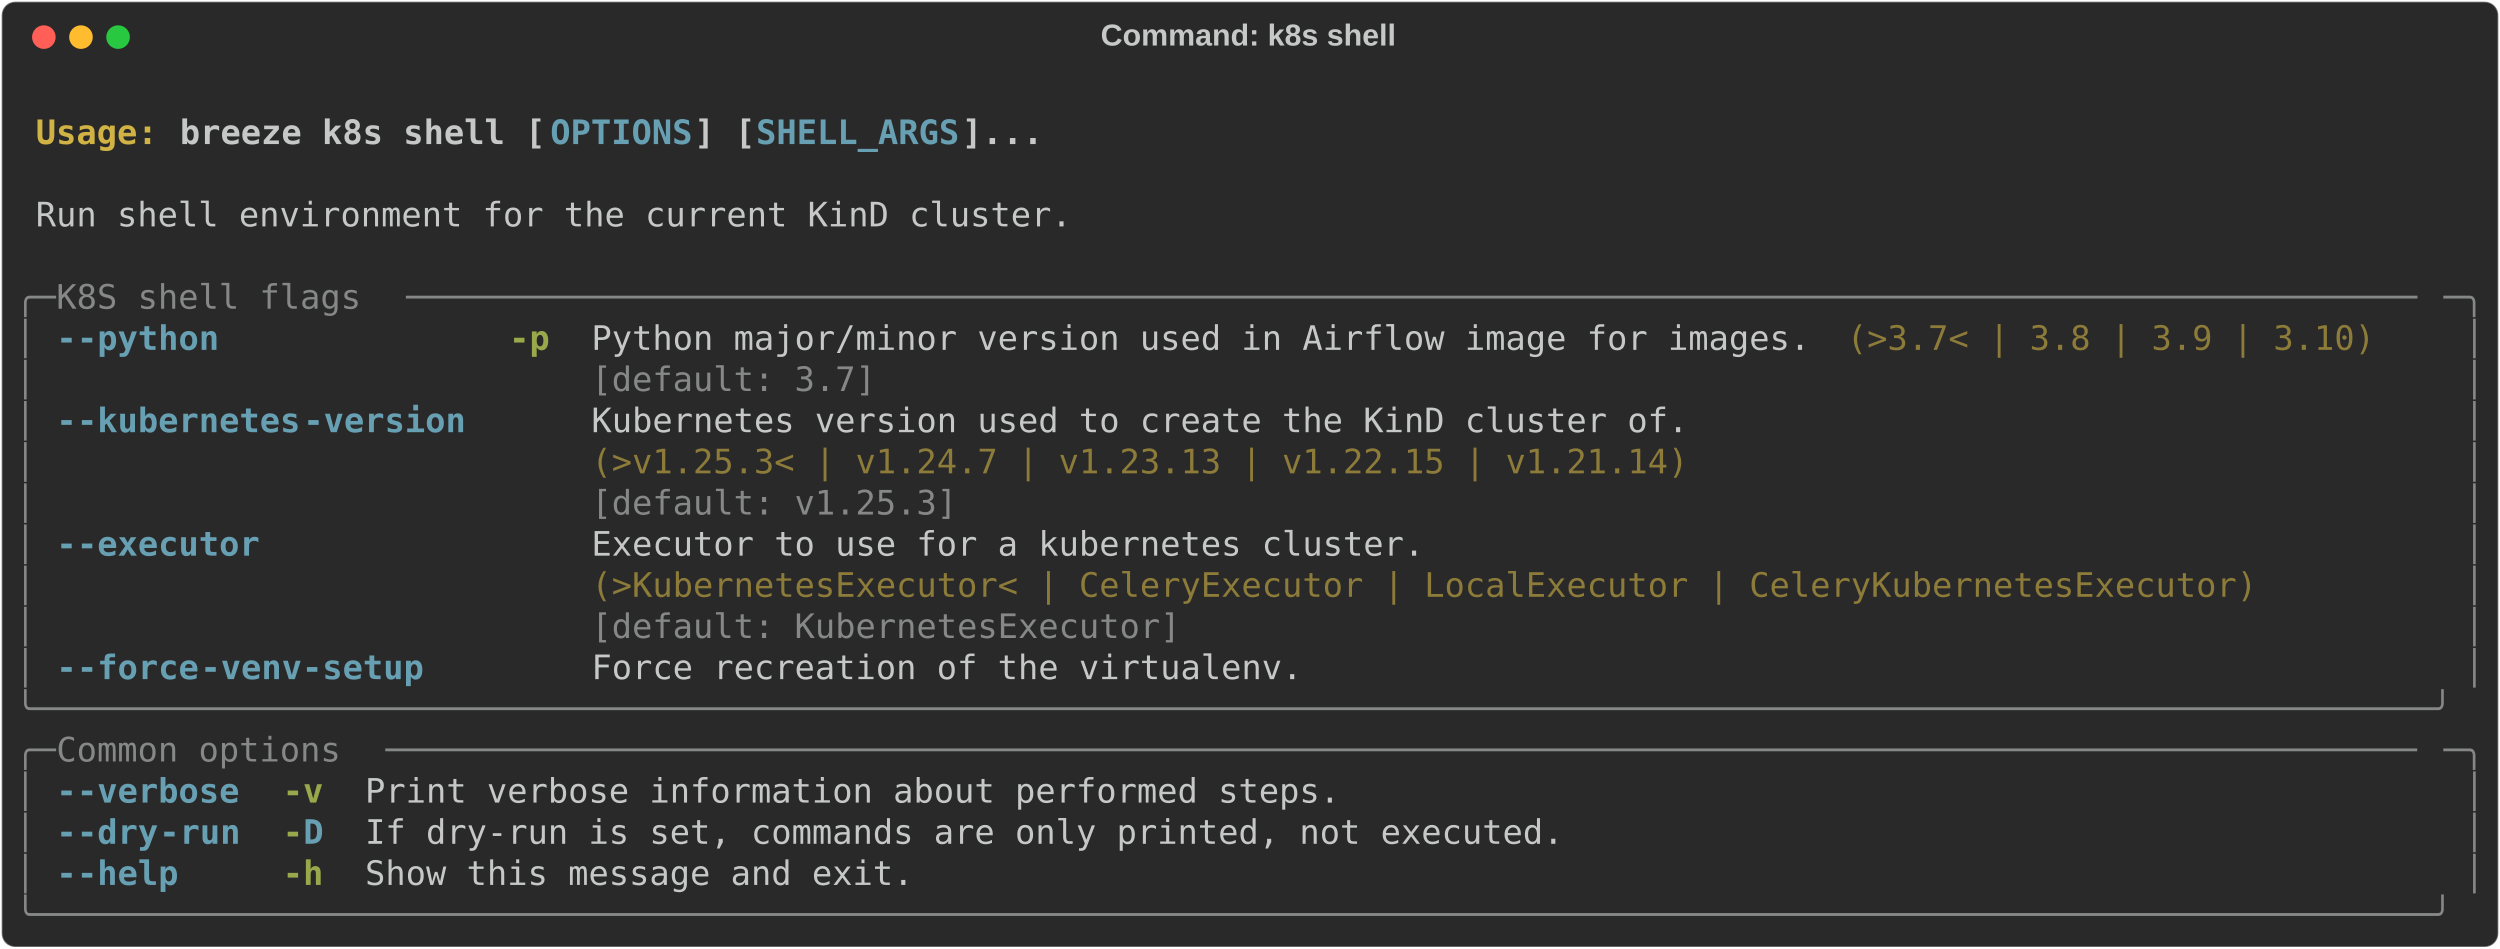
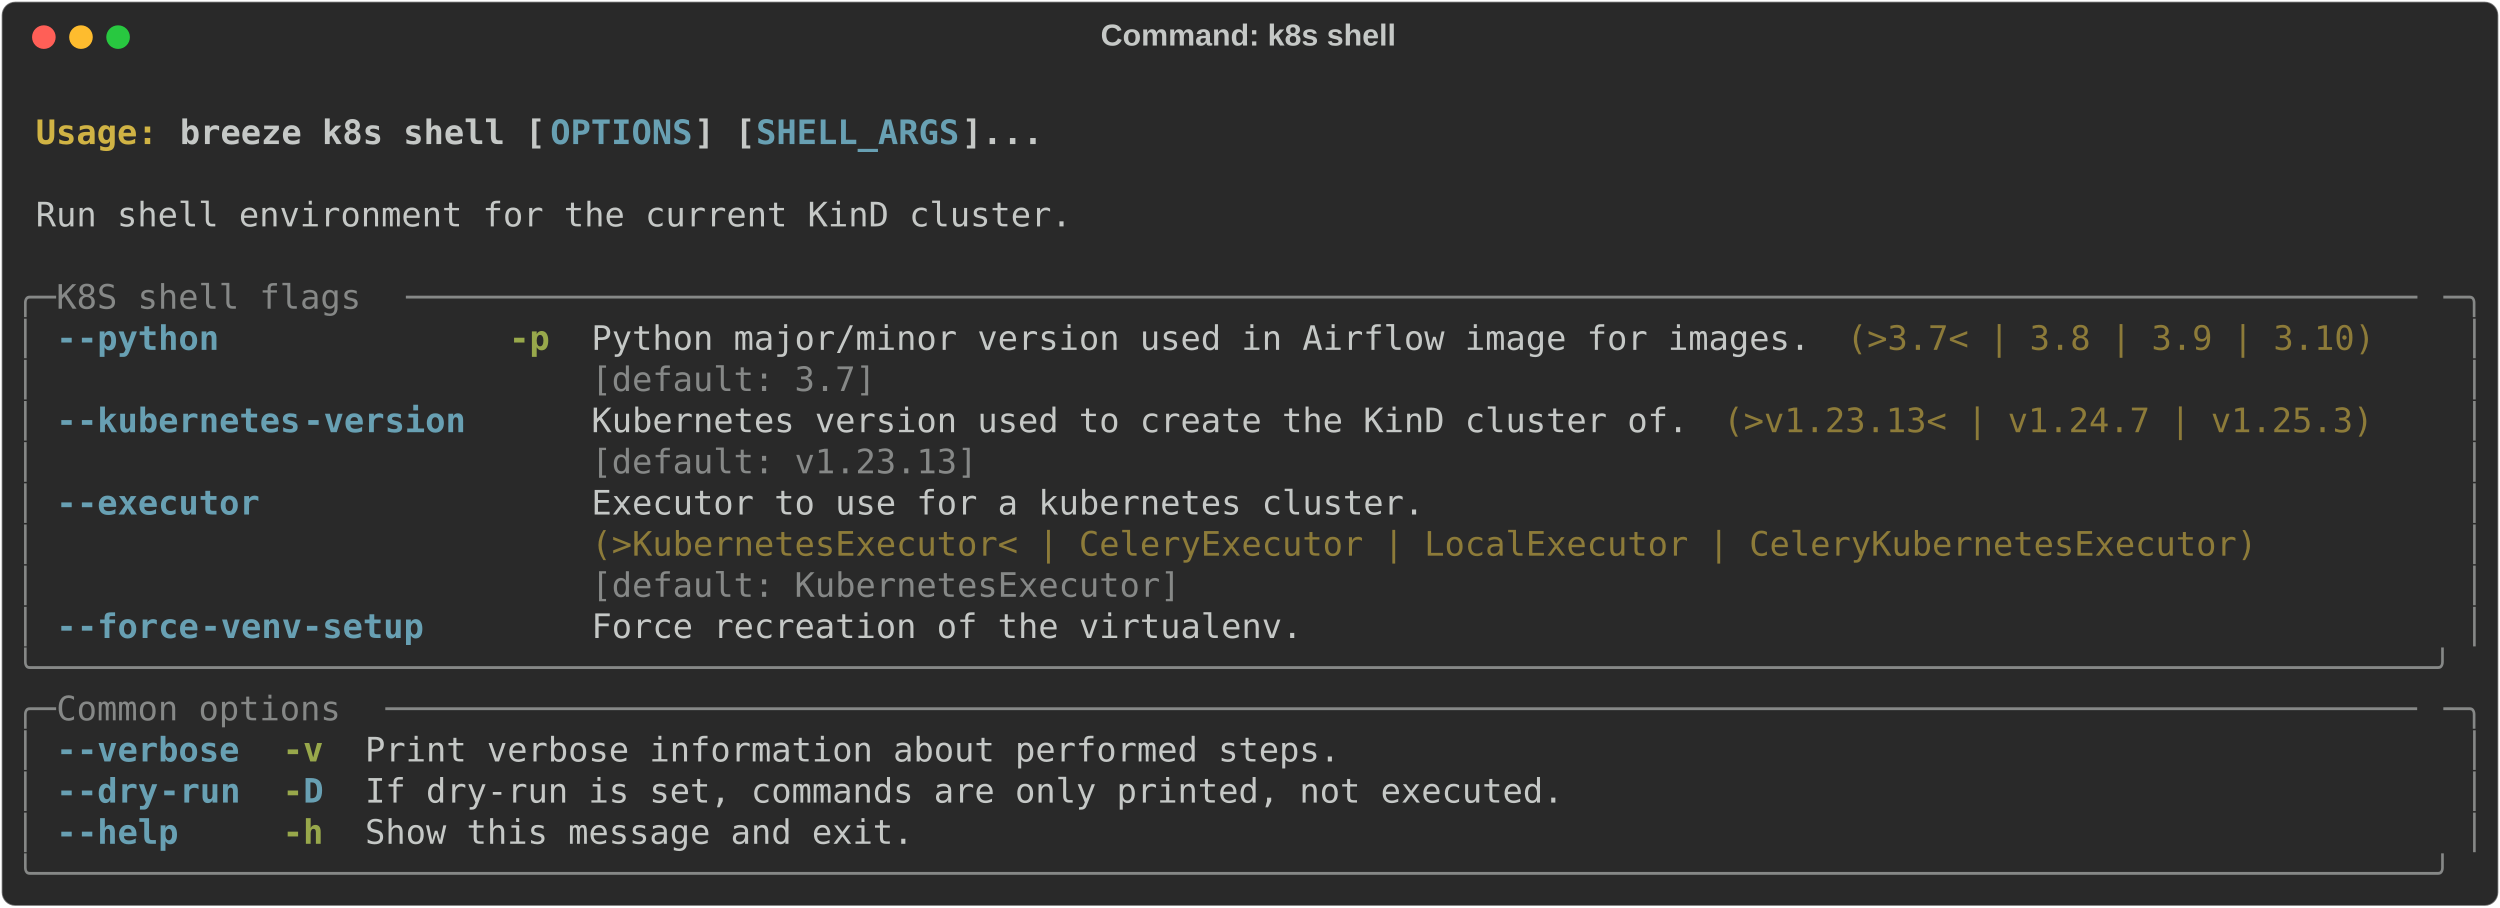
- <svg xmlns="http://www.w3.org/2000/svg" class="rich-terminal" viewBox="0 0 1482 562.4">
+ <svg xmlns="http://www.w3.org/2000/svg" class="rich-terminal" viewBox="0 0 1482 538.0">
  <style>

    @font-face {
        font-family: "Fira Code";
        src: local("FiraCode-Regular"),
                url("https://cdnjs.cloudflare.com/ajax/libs/firacode/6.2.0/woff2/FiraCode-Regular.woff2") format("woff2"),
                url("https://cdnjs.cloudflare.com/ajax/libs/firacode/6.2.0/woff/FiraCode-Regular.woff") format("woff");
        font-style: normal;
        font-weight: 400;
    }
    @font-face {
        font-family: "Fira Code";
        src: local("FiraCode-Bold"),
                url("https://cdnjs.cloudflare.com/ajax/libs/firacode/6.2.0/woff2/FiraCode-Bold.woff2") format("woff2"),
                url("https://cdnjs.cloudflare.com/ajax/libs/firacode/6.2.0/woff/FiraCode-Bold.woff") format("woff");
        font-style: bold;
        font-weight: 700;
    }

    .breeze-k8s-shell-matrix {
        font-family: Fira Code, monospace;
        font-size: 20px;
        line-height: 24.4px;
        font-variant-east-asian: full-width;
    }

    .breeze-k8s-shell-title {
        font-size: 18px;
        font-weight: bold;
        font-family: arial;
    }

    .breeze-k8s-shell-r1 { fill: #c5c8c6;font-weight: bold }
.breeze-k8s-shell-r2 { fill: #c5c8c6 }
.breeze-k8s-shell-r3 { fill: #d0b344;font-weight: bold }
.breeze-k8s-shell-r4 { fill: #68a0b3;font-weight: bold }
.breeze-k8s-shell-r5 { fill: #868887 }
.breeze-k8s-shell-r6 { fill: #98a84b;font-weight: bold }
.breeze-k8s-shell-r7 { fill: #8d7b39 }
    </style>
  <defs>
    <clipPath id="breeze-k8s-shell-clip-terminal">
-       <rect x="0" y="0" width="1463.0" height="511.4" />
+       <rect x="0" y="0" width="1463.0" height="487.0" />
    </clipPath>
    <clipPath id="breeze-k8s-shell-line-0">
      <rect x="0" y="1.5" width="1464" height="24.65" />
    </clipPath>
    <clipPath id="breeze-k8s-shell-line-1">
      <rect x="0" y="25.9" width="1464" height="24.65" />
    </clipPath>
    <clipPath id="breeze-k8s-shell-line-2">
      <rect x="0" y="50.3" width="1464" height="24.65" />
    </clipPath>
    <clipPath id="breeze-k8s-shell-line-3">
      <rect x="0" y="74.7" width="1464" height="24.65" />
    </clipPath>
    <clipPath id="breeze-k8s-shell-line-4">
      <rect x="0" y="99.1" width="1464" height="24.65" />
    </clipPath>
    <clipPath id="breeze-k8s-shell-line-5">
      <rect x="0" y="123.5" width="1464" height="24.65" />
    </clipPath>
    <clipPath id="breeze-k8s-shell-line-6">
      <rect x="0" y="147.9" width="1464" height="24.65" />
    </clipPath>
    <clipPath id="breeze-k8s-shell-line-7">
      <rect x="0" y="172.3" width="1464" height="24.65" />
    </clipPath>
    <clipPath id="breeze-k8s-shell-line-8">
      <rect x="0" y="196.7" width="1464" height="24.65" />
    </clipPath>
    <clipPath id="breeze-k8s-shell-line-9">
      <rect x="0" y="221.1" width="1464" height="24.65" />
    </clipPath>
    <clipPath id="breeze-k8s-shell-line-10">
      <rect x="0" y="245.5" width="1464" height="24.65" />
    </clipPath>
    <clipPath id="breeze-k8s-shell-line-11">
      <rect x="0" y="269.9" width="1464" height="24.65" />
    </clipPath>
    <clipPath id="breeze-k8s-shell-line-12">
      <rect x="0" y="294.3" width="1464" height="24.65" />
    </clipPath>
    <clipPath id="breeze-k8s-shell-line-13">
      <rect x="0" y="318.7" width="1464" height="24.65" />
    </clipPath>
    <clipPath id="breeze-k8s-shell-line-14">
      <rect x="0" y="343.1" width="1464" height="24.65" />
    </clipPath>
    <clipPath id="breeze-k8s-shell-line-15">
      <rect x="0" y="367.5" width="1464" height="24.65" />
    </clipPath>
    <clipPath id="breeze-k8s-shell-line-16">
      <rect x="0" y="391.9" width="1464" height="24.65" />
    </clipPath>
    <clipPath id="breeze-k8s-shell-line-17">
      <rect x="0" y="416.3" width="1464" height="24.65" />
    </clipPath>
    <clipPath id="breeze-k8s-shell-line-18">
      <rect x="0" y="440.7" width="1464" height="24.65" />
    </clipPath>
-     <clipPath id="breeze-k8s-shell-line-19">
-       <rect x="0" y="465.1" width="1464" height="24.65" />
-     </clipPath>
  </defs>
-   <rect fill="#292929" stroke="rgba(255,255,255,0.35)" stroke-width="1" x="1" y="1" width="1480" height="560.4" rx="8" />
+   <rect fill="#292929" stroke="rgba(255,255,255,0.35)" stroke-width="1" x="1" y="1" width="1480" height="536" rx="8" />
  <text class="breeze-k8s-shell-title" fill="#c5c8c6" text-anchor="middle" x="740" y="27">Command: k8s shell</text>
  <g transform="translate(26,22)">
    <circle cx="0" cy="0" r="7" fill="#ff5f57" />
    <circle cx="22" cy="0" r="7" fill="#febc2e" />
    <circle cx="44" cy="0" r="7" fill="#28c840" />
  </g>
  <g transform="translate(9, 41)" clip-path="url(#breeze-k8s-shell-clip-terminal)">
    <g class="breeze-k8s-shell-matrix">
      <text class="breeze-k8s-shell-r2" x="1464" y="20" textLength="12.2" clip-path="url(#breeze-k8s-shell-line-0)">
</text>
      <text class="breeze-k8s-shell-r3" x="12.2" y="44.4" textLength="85.4" clip-path="url(#breeze-k8s-shell-line-1)">Usage: </text>
      <text class="breeze-k8s-shell-r1" x="97.6" y="44.4" textLength="219.6" clip-path="url(#breeze-k8s-shell-line-1)">breeze k8s shell [</text>
      <text class="breeze-k8s-shell-r4" x="317.2" y="44.4" textLength="85.4" clip-path="url(#breeze-k8s-shell-line-1)">OPTIONS</text>
      <text class="breeze-k8s-shell-r1" x="402.6" y="44.4" textLength="36.6" clip-path="url(#breeze-k8s-shell-line-1)">] [</text>
      <text class="breeze-k8s-shell-r4" x="439.2" y="44.4" textLength="122" clip-path="url(#breeze-k8s-shell-line-1)">SHELL_ARGS</text>
      <text class="breeze-k8s-shell-r1" x="561.2" y="44.4" textLength="48.8" clip-path="url(#breeze-k8s-shell-line-1)">]...</text>
      <text class="breeze-k8s-shell-r2" x="1464" y="44.4" textLength="12.2" clip-path="url(#breeze-k8s-shell-line-1)">
</text>
      <text class="breeze-k8s-shell-r2" x="1464" y="68.8" textLength="12.2" clip-path="url(#breeze-k8s-shell-line-2)">
</text>
      <text class="breeze-k8s-shell-r2" x="12.2" y="93.2" textLength="622.2" clip-path="url(#breeze-k8s-shell-line-3)">Run shell environment for the current KinD cluster.</text>
      <text class="breeze-k8s-shell-r2" x="1464" y="93.2" textLength="12.2" clip-path="url(#breeze-k8s-shell-line-3)">
</text>
      <text class="breeze-k8s-shell-r2" x="1464" y="117.6" textLength="12.2" clip-path="url(#breeze-k8s-shell-line-4)">
</text>
      <text class="breeze-k8s-shell-r5" x="0" y="142" textLength="24.4" clip-path="url(#breeze-k8s-shell-line-5)">╭─</text>
      <text class="breeze-k8s-shell-r5" x="24.4" y="142" textLength="207.4" clip-path="url(#breeze-k8s-shell-line-5)"> K8S shell flags </text>
      <text class="breeze-k8s-shell-r5" x="231.8" y="142" textLength="1207.8" clip-path="url(#breeze-k8s-shell-line-5)">───────────────────────────────────────────────────────────────────────────────────────────────────</text>
      <text class="breeze-k8s-shell-r5" x="1439.6" y="142" textLength="24.4" clip-path="url(#breeze-k8s-shell-line-5)">─╮</text>
      <text class="breeze-k8s-shell-r2" x="1464" y="142" textLength="12.2" clip-path="url(#breeze-k8s-shell-line-5)">
</text>
      <text class="breeze-k8s-shell-r5" x="0" y="166.4" textLength="12.2" clip-path="url(#breeze-k8s-shell-line-6)">│</text>
      <text class="breeze-k8s-shell-r4" x="24.4" y="166.4" textLength="12.2" clip-path="url(#breeze-k8s-shell-line-6)">-</text>
      <text class="breeze-k8s-shell-r4" x="36.6" y="166.4" textLength="85.4" clip-path="url(#breeze-k8s-shell-line-6)">-python</text>
      <text class="breeze-k8s-shell-r6" x="292.8" y="166.4" textLength="24.4" clip-path="url(#breeze-k8s-shell-line-6)">-p</text>
      <text class="breeze-k8s-shell-r2" x="341.6" y="166.4" textLength="732" clip-path="url(#breeze-k8s-shell-line-6)">Python major/minor version used in Airflow image for images.</text>
      <text class="breeze-k8s-shell-r7" x="1085.8" y="166.4" textLength="317.2" clip-path="url(#breeze-k8s-shell-line-6)">(&gt;3.7&lt; | 3.8 | 3.9 | 3.10)</text>
      <text class="breeze-k8s-shell-r5" x="1451.8" y="166.4" textLength="12.2" clip-path="url(#breeze-k8s-shell-line-6)">│</text>
      <text class="breeze-k8s-shell-r2" x="1464" y="166.4" textLength="12.2" clip-path="url(#breeze-k8s-shell-line-6)">
</text>
      <text class="breeze-k8s-shell-r5" x="0" y="190.8" textLength="12.2" clip-path="url(#breeze-k8s-shell-line-7)">│</text>
      <text class="breeze-k8s-shell-r5" x="341.6" y="190.8" textLength="732" clip-path="url(#breeze-k8s-shell-line-7)">[default: 3.7]                                              </text>
      <text class="breeze-k8s-shell-r5" x="1451.8" y="190.8" textLength="12.2" clip-path="url(#breeze-k8s-shell-line-7)">│</text>
      <text class="breeze-k8s-shell-r2" x="1464" y="190.8" textLength="12.2" clip-path="url(#breeze-k8s-shell-line-7)">
</text>
      <text class="breeze-k8s-shell-r5" x="0" y="215.2" textLength="12.2" clip-path="url(#breeze-k8s-shell-line-8)">│</text>
      <text class="breeze-k8s-shell-r4" x="24.4" y="215.2" textLength="12.2" clip-path="url(#breeze-k8s-shell-line-8)">-</text>
      <text class="breeze-k8s-shell-r4" x="36.6" y="215.2" textLength="134.2" clip-path="url(#breeze-k8s-shell-line-8)">-kubernetes</text>
      <text class="breeze-k8s-shell-r4" x="170.8" y="215.2" textLength="97.6" clip-path="url(#breeze-k8s-shell-line-8)">-version</text>
      <text class="breeze-k8s-shell-r2" x="341.6" y="215.2" textLength="658.8" clip-path="url(#breeze-k8s-shell-line-8)">Kubernetes version used to create the KinD cluster of.</text>
+       <text class="breeze-k8s-shell-r7" x="1012.6" y="215.2" textLength="390.4" clip-path="url(#breeze-k8s-shell-line-8)">(&gt;v1.23.13&lt; | v1.24.7 | v1.25.3)</text>
      <text class="breeze-k8s-shell-r5" x="1451.8" y="215.2" textLength="12.2" clip-path="url(#breeze-k8s-shell-line-8)">│</text>
      <text class="breeze-k8s-shell-r2" x="1464" y="215.2" textLength="12.2" clip-path="url(#breeze-k8s-shell-line-8)">
</text>
      <text class="breeze-k8s-shell-r5" x="0" y="239.6" textLength="12.2" clip-path="url(#breeze-k8s-shell-line-9)">│</text>
-       <text class="breeze-k8s-shell-r7" x="341.6" y="239.6" textLength="658.8" clip-path="url(#breeze-k8s-shell-line-9)">(&gt;v1.25.3&lt; | v1.24.7 | v1.23.13 | v1.22.15 | v1.21.14)</text>
+       <text class="breeze-k8s-shell-r5" x="341.6" y="239.6" textLength="658.8" clip-path="url(#breeze-k8s-shell-line-9)">[default: v1.23.13]                                   </text>
      <text class="breeze-k8s-shell-r5" x="1451.8" y="239.6" textLength="12.2" clip-path="url(#breeze-k8s-shell-line-9)">│</text>
      <text class="breeze-k8s-shell-r2" x="1464" y="239.6" textLength="12.2" clip-path="url(#breeze-k8s-shell-line-9)">
</text>
      <text class="breeze-k8s-shell-r5" x="0" y="264" textLength="12.2" clip-path="url(#breeze-k8s-shell-line-10)">│</text>
-       <text class="breeze-k8s-shell-r5" x="341.6" y="264" textLength="658.8" clip-path="url(#breeze-k8s-shell-line-10)">[default: v1.25.3]                                    </text>
+       <text class="breeze-k8s-shell-r4" x="24.4" y="264" textLength="12.2" clip-path="url(#breeze-k8s-shell-line-10)">-</text>
+       <text class="breeze-k8s-shell-r4" x="36.6" y="264" textLength="109.8" clip-path="url(#breeze-k8s-shell-line-10)">-executor</text>
+       <text class="breeze-k8s-shell-r2" x="341.6" y="264" textLength="1000.4" clip-path="url(#breeze-k8s-shell-line-10)">Executor to use for a kubernetes cluster.                                         </text>
      <text class="breeze-k8s-shell-r5" x="1451.8" y="264" textLength="12.2" clip-path="url(#breeze-k8s-shell-line-10)">│</text>
      <text class="breeze-k8s-shell-r2" x="1464" y="264" textLength="12.2" clip-path="url(#breeze-k8s-shell-line-10)">
</text>
      <text class="breeze-k8s-shell-r5" x="0" y="288.4" textLength="12.2" clip-path="url(#breeze-k8s-shell-line-11)">│</text>
-       <text class="breeze-k8s-shell-r4" x="24.4" y="288.4" textLength="12.2" clip-path="url(#breeze-k8s-shell-line-11)">-</text>
-       <text class="breeze-k8s-shell-r4" x="36.6" y="288.4" textLength="109.8" clip-path="url(#breeze-k8s-shell-line-11)">-executor</text>
-       <text class="breeze-k8s-shell-r2" x="341.6" y="288.4" textLength="1000.4" clip-path="url(#breeze-k8s-shell-line-11)">Executor to use for a kubernetes cluster.                                         </text>
+       <text class="breeze-k8s-shell-r7" x="341.6" y="288.4" textLength="1000.4" clip-path="url(#breeze-k8s-shell-line-11)">(&gt;KubernetesExecutor&lt; | CeleryExecutor | LocalExecutor | CeleryKubernetesExecutor)</text>
      <text class="breeze-k8s-shell-r5" x="1451.8" y="288.4" textLength="12.2" clip-path="url(#breeze-k8s-shell-line-11)">│</text>
      <text class="breeze-k8s-shell-r2" x="1464" y="288.4" textLength="12.2" clip-path="url(#breeze-k8s-shell-line-11)">
</text>
      <text class="breeze-k8s-shell-r5" x="0" y="312.8" textLength="12.2" clip-path="url(#breeze-k8s-shell-line-12)">│</text>
-       <text class="breeze-k8s-shell-r7" x="341.6" y="312.8" textLength="1000.4" clip-path="url(#breeze-k8s-shell-line-12)">(&gt;KubernetesExecutor&lt; | CeleryExecutor | LocalExecutor | CeleryKubernetesExecutor)</text>
+       <text class="breeze-k8s-shell-r5" x="341.6" y="312.8" textLength="1000.4" clip-path="url(#breeze-k8s-shell-line-12)">[default: KubernetesExecutor]                                                     </text>
      <text class="breeze-k8s-shell-r5" x="1451.8" y="312.8" textLength="12.2" clip-path="url(#breeze-k8s-shell-line-12)">│</text>
      <text class="breeze-k8s-shell-r2" x="1464" y="312.8" textLength="12.2" clip-path="url(#breeze-k8s-shell-line-12)">
</text>
      <text class="breeze-k8s-shell-r5" x="0" y="337.2" textLength="12.2" clip-path="url(#breeze-k8s-shell-line-13)">│</text>
-       <text class="breeze-k8s-shell-r5" x="341.6" y="337.2" textLength="1000.4" clip-path="url(#breeze-k8s-shell-line-13)">[default: KubernetesExecutor]                                                     </text>
+       <text class="breeze-k8s-shell-r4" x="24.4" y="337.2" textLength="12.2" clip-path="url(#breeze-k8s-shell-line-13)">-</text>
+       <text class="breeze-k8s-shell-r4" x="36.6" y="337.2" textLength="73.2" clip-path="url(#breeze-k8s-shell-line-13)">-force</text>
+       <text class="breeze-k8s-shell-r4" x="109.8" y="337.2" textLength="134.2" clip-path="url(#breeze-k8s-shell-line-13)">-venv-setup</text>
+       <text class="breeze-k8s-shell-r2" x="341.6" y="337.2" textLength="427" clip-path="url(#breeze-k8s-shell-line-13)">Force recreation of the virtualenv.</text>
      <text class="breeze-k8s-shell-r5" x="1451.8" y="337.2" textLength="12.2" clip-path="url(#breeze-k8s-shell-line-13)">│</text>
      <text class="breeze-k8s-shell-r2" x="1464" y="337.2" textLength="12.2" clip-path="url(#breeze-k8s-shell-line-13)">
</text>
-       <text class="breeze-k8s-shell-r5" x="0" y="361.6" textLength="12.2" clip-path="url(#breeze-k8s-shell-line-14)">│</text>
-       <text class="breeze-k8s-shell-r4" x="24.4" y="361.6" textLength="12.2" clip-path="url(#breeze-k8s-shell-line-14)">-</text>
-       <text class="breeze-k8s-shell-r4" x="36.6" y="361.6" textLength="73.2" clip-path="url(#breeze-k8s-shell-line-14)">-force</text>
-       <text class="breeze-k8s-shell-r4" x="109.8" y="361.6" textLength="134.2" clip-path="url(#breeze-k8s-shell-line-14)">-venv-setup</text>
-       <text class="breeze-k8s-shell-r2" x="341.6" y="361.6" textLength="427" clip-path="url(#breeze-k8s-shell-line-14)">Force recreation of the virtualenv.</text>
-       <text class="breeze-k8s-shell-r5" x="1451.8" y="361.6" textLength="12.2" clip-path="url(#breeze-k8s-shell-line-14)">│</text>
+       <text class="breeze-k8s-shell-r5" x="0" y="361.6" textLength="1464" clip-path="url(#breeze-k8s-shell-line-14)">╰──────────────────────────────────────────────────────────────────────────────────────────────────────────────────────╯</text>
      <text class="breeze-k8s-shell-r2" x="1464" y="361.6" textLength="12.2" clip-path="url(#breeze-k8s-shell-line-14)">
</text>
-       <text class="breeze-k8s-shell-r5" x="0" y="386" textLength="1464" clip-path="url(#breeze-k8s-shell-line-15)">╰──────────────────────────────────────────────────────────────────────────────────────────────────────────────────────╯</text>
+       <text class="breeze-k8s-shell-r5" x="0" y="386" textLength="24.4" clip-path="url(#breeze-k8s-shell-line-15)">╭─</text>
+       <text class="breeze-k8s-shell-r5" x="24.4" y="386" textLength="195.2" clip-path="url(#breeze-k8s-shell-line-15)"> Common options </text>
+       <text class="breeze-k8s-shell-r5" x="219.6" y="386" textLength="1220" clip-path="url(#breeze-k8s-shell-line-15)">────────────────────────────────────────────────────────────────────────────────────────────────────</text>
+       <text class="breeze-k8s-shell-r5" x="1439.6" y="386" textLength="24.4" clip-path="url(#breeze-k8s-shell-line-15)">─╮</text>
      <text class="breeze-k8s-shell-r2" x="1464" y="386" textLength="12.2" clip-path="url(#breeze-k8s-shell-line-15)">
</text>
-       <text class="breeze-k8s-shell-r5" x="0" y="410.4" textLength="24.4" clip-path="url(#breeze-k8s-shell-line-16)">╭─</text>
-       <text class="breeze-k8s-shell-r5" x="24.4" y="410.4" textLength="195.2" clip-path="url(#breeze-k8s-shell-line-16)"> Common options </text>
-       <text class="breeze-k8s-shell-r5" x="219.6" y="410.4" textLength="1220" clip-path="url(#breeze-k8s-shell-line-16)">────────────────────────────────────────────────────────────────────────────────────────────────────</text>
-       <text class="breeze-k8s-shell-r5" x="1439.6" y="410.4" textLength="24.4" clip-path="url(#breeze-k8s-shell-line-16)">─╮</text>
+       <text class="breeze-k8s-shell-r5" x="0" y="410.4" textLength="12.2" clip-path="url(#breeze-k8s-shell-line-16)">│</text>
+       <text class="breeze-k8s-shell-r4" x="24.4" y="410.4" textLength="12.2" clip-path="url(#breeze-k8s-shell-line-16)">-</text>
+       <text class="breeze-k8s-shell-r4" x="36.6" y="410.4" textLength="97.6" clip-path="url(#breeze-k8s-shell-line-16)">-verbose</text>
+       <text class="breeze-k8s-shell-r6" x="158.6" y="410.4" textLength="24.4" clip-path="url(#breeze-k8s-shell-line-16)">-v</text>
+       <text class="breeze-k8s-shell-r2" x="207.4" y="410.4" textLength="585.6" clip-path="url(#breeze-k8s-shell-line-16)">Print verbose information about performed steps.</text>
+       <text class="breeze-k8s-shell-r5" x="1451.8" y="410.4" textLength="12.2" clip-path="url(#breeze-k8s-shell-line-16)">│</text>
      <text class="breeze-k8s-shell-r2" x="1464" y="410.4" textLength="12.2" clip-path="url(#breeze-k8s-shell-line-16)">
</text>
      <text class="breeze-k8s-shell-r5" x="0" y="434.8" textLength="12.2" clip-path="url(#breeze-k8s-shell-line-17)">│</text>
      <text class="breeze-k8s-shell-r4" x="24.4" y="434.8" textLength="12.2" clip-path="url(#breeze-k8s-shell-line-17)">-</text>
-       <text class="breeze-k8s-shell-r4" x="36.6" y="434.8" textLength="97.6" clip-path="url(#breeze-k8s-shell-line-17)">-verbose</text>
-       <text class="breeze-k8s-shell-r6" x="158.6" y="434.8" textLength="24.4" clip-path="url(#breeze-k8s-shell-line-17)">-v</text>
-       <text class="breeze-k8s-shell-r2" x="207.4" y="434.8" textLength="585.6" clip-path="url(#breeze-k8s-shell-line-17)">Print verbose information about performed steps.</text>
+       <text class="breeze-k8s-shell-r4" x="36.6" y="434.8" textLength="48.8" clip-path="url(#breeze-k8s-shell-line-17)">-dry</text>
+       <text class="breeze-k8s-shell-r4" x="85.4" y="434.8" textLength="48.8" clip-path="url(#breeze-k8s-shell-line-17)">-run</text>
+       <text class="breeze-k8s-shell-r6" x="158.6" y="434.8" textLength="12.2" clip-path="url(#breeze-k8s-shell-line-17)">-</text>
+       <text class="breeze-k8s-shell-r4" x="170.8" y="434.8" textLength="12.2" clip-path="url(#breeze-k8s-shell-line-17)">D</text>
+       <text class="breeze-k8s-shell-r2" x="207.4" y="434.8" textLength="719.8" clip-path="url(#breeze-k8s-shell-line-17)">If dry-run is set, commands are only printed, not executed.</text>
      <text class="breeze-k8s-shell-r5" x="1451.8" y="434.8" textLength="12.2" clip-path="url(#breeze-k8s-shell-line-17)">│</text>
      <text class="breeze-k8s-shell-r2" x="1464" y="434.8" textLength="12.2" clip-path="url(#breeze-k8s-shell-line-17)">
</text>
      <text class="breeze-k8s-shell-r5" x="0" y="459.2" textLength="12.2" clip-path="url(#breeze-k8s-shell-line-18)">│</text>
      <text class="breeze-k8s-shell-r4" x="24.4" y="459.2" textLength="12.2" clip-path="url(#breeze-k8s-shell-line-18)">-</text>
-       <text class="breeze-k8s-shell-r4" x="36.6" y="459.2" textLength="48.8" clip-path="url(#breeze-k8s-shell-line-18)">-dry</text>
-       <text class="breeze-k8s-shell-r4" x="85.4" y="459.2" textLength="48.8" clip-path="url(#breeze-k8s-shell-line-18)">-run</text>
-       <text class="breeze-k8s-shell-r6" x="158.6" y="459.2" textLength="12.2" clip-path="url(#breeze-k8s-shell-line-18)">-</text>
-       <text class="breeze-k8s-shell-r4" x="170.8" y="459.2" textLength="12.2" clip-path="url(#breeze-k8s-shell-line-18)">D</text>
-       <text class="breeze-k8s-shell-r2" x="207.4" y="459.2" textLength="719.8" clip-path="url(#breeze-k8s-shell-line-18)">If dry-run is set, commands are only printed, not executed.</text>
+       <text class="breeze-k8s-shell-r4" x="36.6" y="459.2" textLength="61" clip-path="url(#breeze-k8s-shell-line-18)">-help</text>
+       <text class="breeze-k8s-shell-r6" x="158.6" y="459.2" textLength="24.4" clip-path="url(#breeze-k8s-shell-line-18)">-h</text>
+       <text class="breeze-k8s-shell-r2" x="207.4" y="459.2" textLength="329.4" clip-path="url(#breeze-k8s-shell-line-18)">Show this message and exit.</text>
      <text class="breeze-k8s-shell-r5" x="1451.8" y="459.2" textLength="12.2" clip-path="url(#breeze-k8s-shell-line-18)">│</text>
      <text class="breeze-k8s-shell-r2" x="1464" y="459.2" textLength="12.2" clip-path="url(#breeze-k8s-shell-line-18)">
</text>
-       <text class="breeze-k8s-shell-r5" x="0" y="483.6" textLength="12.2" clip-path="url(#breeze-k8s-shell-line-19)">│</text>
-       <text class="breeze-k8s-shell-r4" x="24.4" y="483.6" textLength="12.2" clip-path="url(#breeze-k8s-shell-line-19)">-</text>
-       <text class="breeze-k8s-shell-r4" x="36.6" y="483.6" textLength="61" clip-path="url(#breeze-k8s-shell-line-19)">-help</text>
-       <text class="breeze-k8s-shell-r6" x="158.6" y="483.6" textLength="24.4" clip-path="url(#breeze-k8s-shell-line-19)">-h</text>
-       <text class="breeze-k8s-shell-r2" x="207.4" y="483.6" textLength="329.4" clip-path="url(#breeze-k8s-shell-line-19)">Show this message and exit.</text>
-       <text class="breeze-k8s-shell-r5" x="1451.8" y="483.6" textLength="12.2" clip-path="url(#breeze-k8s-shell-line-19)">│</text>
+       <text class="breeze-k8s-shell-r5" x="0" y="483.6" textLength="1464" clip-path="url(#breeze-k8s-shell-line-19)">╰──────────────────────────────────────────────────────────────────────────────────────────────────────────────────────╯</text>
      <text class="breeze-k8s-shell-r2" x="1464" y="483.6" textLength="12.2" clip-path="url(#breeze-k8s-shell-line-19)">
- </text>
-       <text class="breeze-k8s-shell-r5" x="0" y="508" textLength="1464" clip-path="url(#breeze-k8s-shell-line-20)">╰──────────────────────────────────────────────────────────────────────────────────────────────────────────────────────╯</text>
-       <text class="breeze-k8s-shell-r2" x="1464" y="508" textLength="12.2" clip-path="url(#breeze-k8s-shell-line-20)">
</text>
    </g>
  </g>
</svg>
